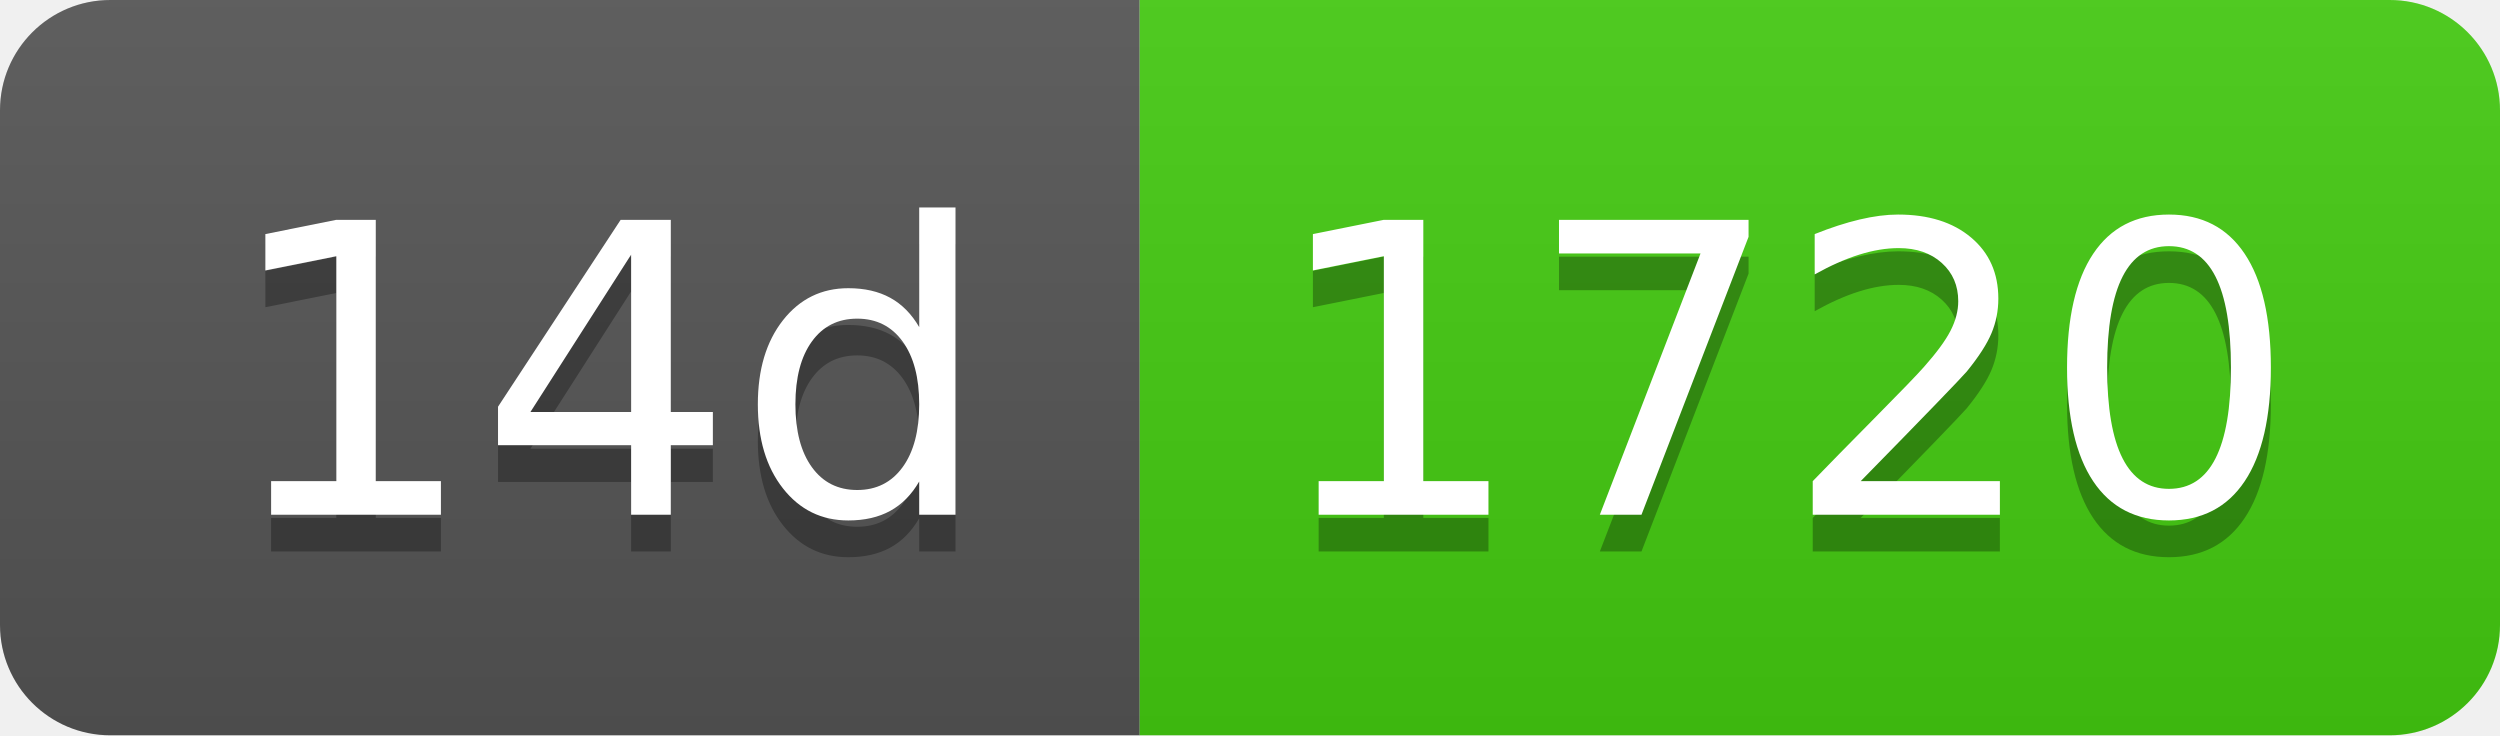
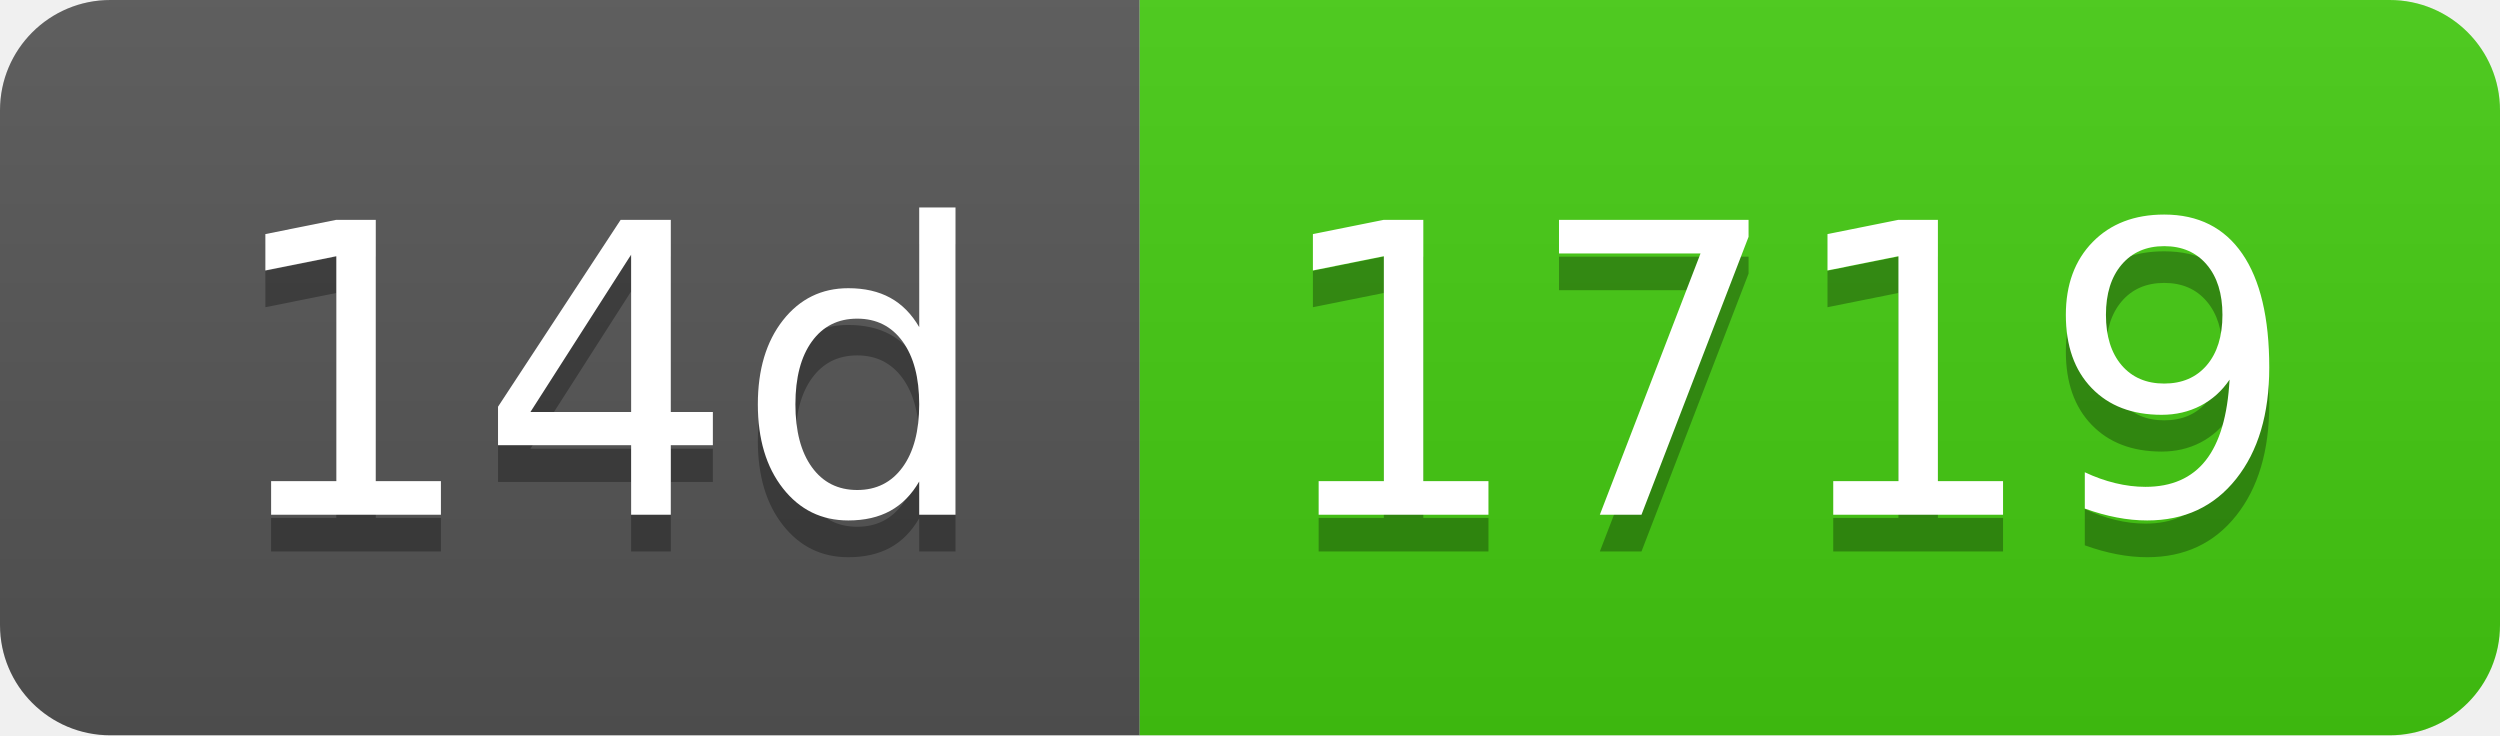
- <svg xmlns="http://www.w3.org/2000/svg" width="68" height="20" role="img" aria-label="14d: 1720">
+ <svg xmlns="http://www.w3.org/2000/svg" width="68" height="20" role="img" aria-label="14d: 1719">
  <linearGradient id="s" x2="0" y2="100%">
    <stop offset="0" stop-color="#bbb" stop-opacity=".1" />
    <stop offset="1" stop-opacity=".1" />
  </linearGradient>
  <clipPath id="r">
    <rect width="68" height="20" rx="3" fill="#fff" />
  </clipPath>
  <g clip-path="url(#r)">
    <rect width="31" height="20" fill="#555" />
    <rect x="31" width="37" height="20" fill="#4c1" />
    <rect width="68" height="20" fill="url(#s)" />
  </g>
  <g fill="#fff" text-anchor="middle" font-family="Verdana,Geneva,DejaVu Sans,sans-serif" text-rendering="geometricPrecision" font-size="110">
    <text aria-hidden="true" x="165" y="150" fill="#010101" fill-opacity=".3" transform="scale(.1)" textLength="210">14d</text>
    <text x="165" y="140" transform="scale(.1)" fill="#fff" textLength="210">14d</text>
-     <text aria-hidden="true" x="485" y="150" fill="#010101" fill-opacity=".3" transform="scale(.1)" textLength="270">1720</text>
-     <text x="485" y="140" transform="scale(.1)" fill="#fff" textLength="270">1720</text>
+     <text aria-hidden="true" x="485" y="150" fill="#010101" fill-opacity=".3" transform="scale(.1)" textLength="270">1719</text>
+     <text x="485" y="140" transform="scale(.1)" fill="#fff" textLength="270">1719</text>
  </g>
</svg>
